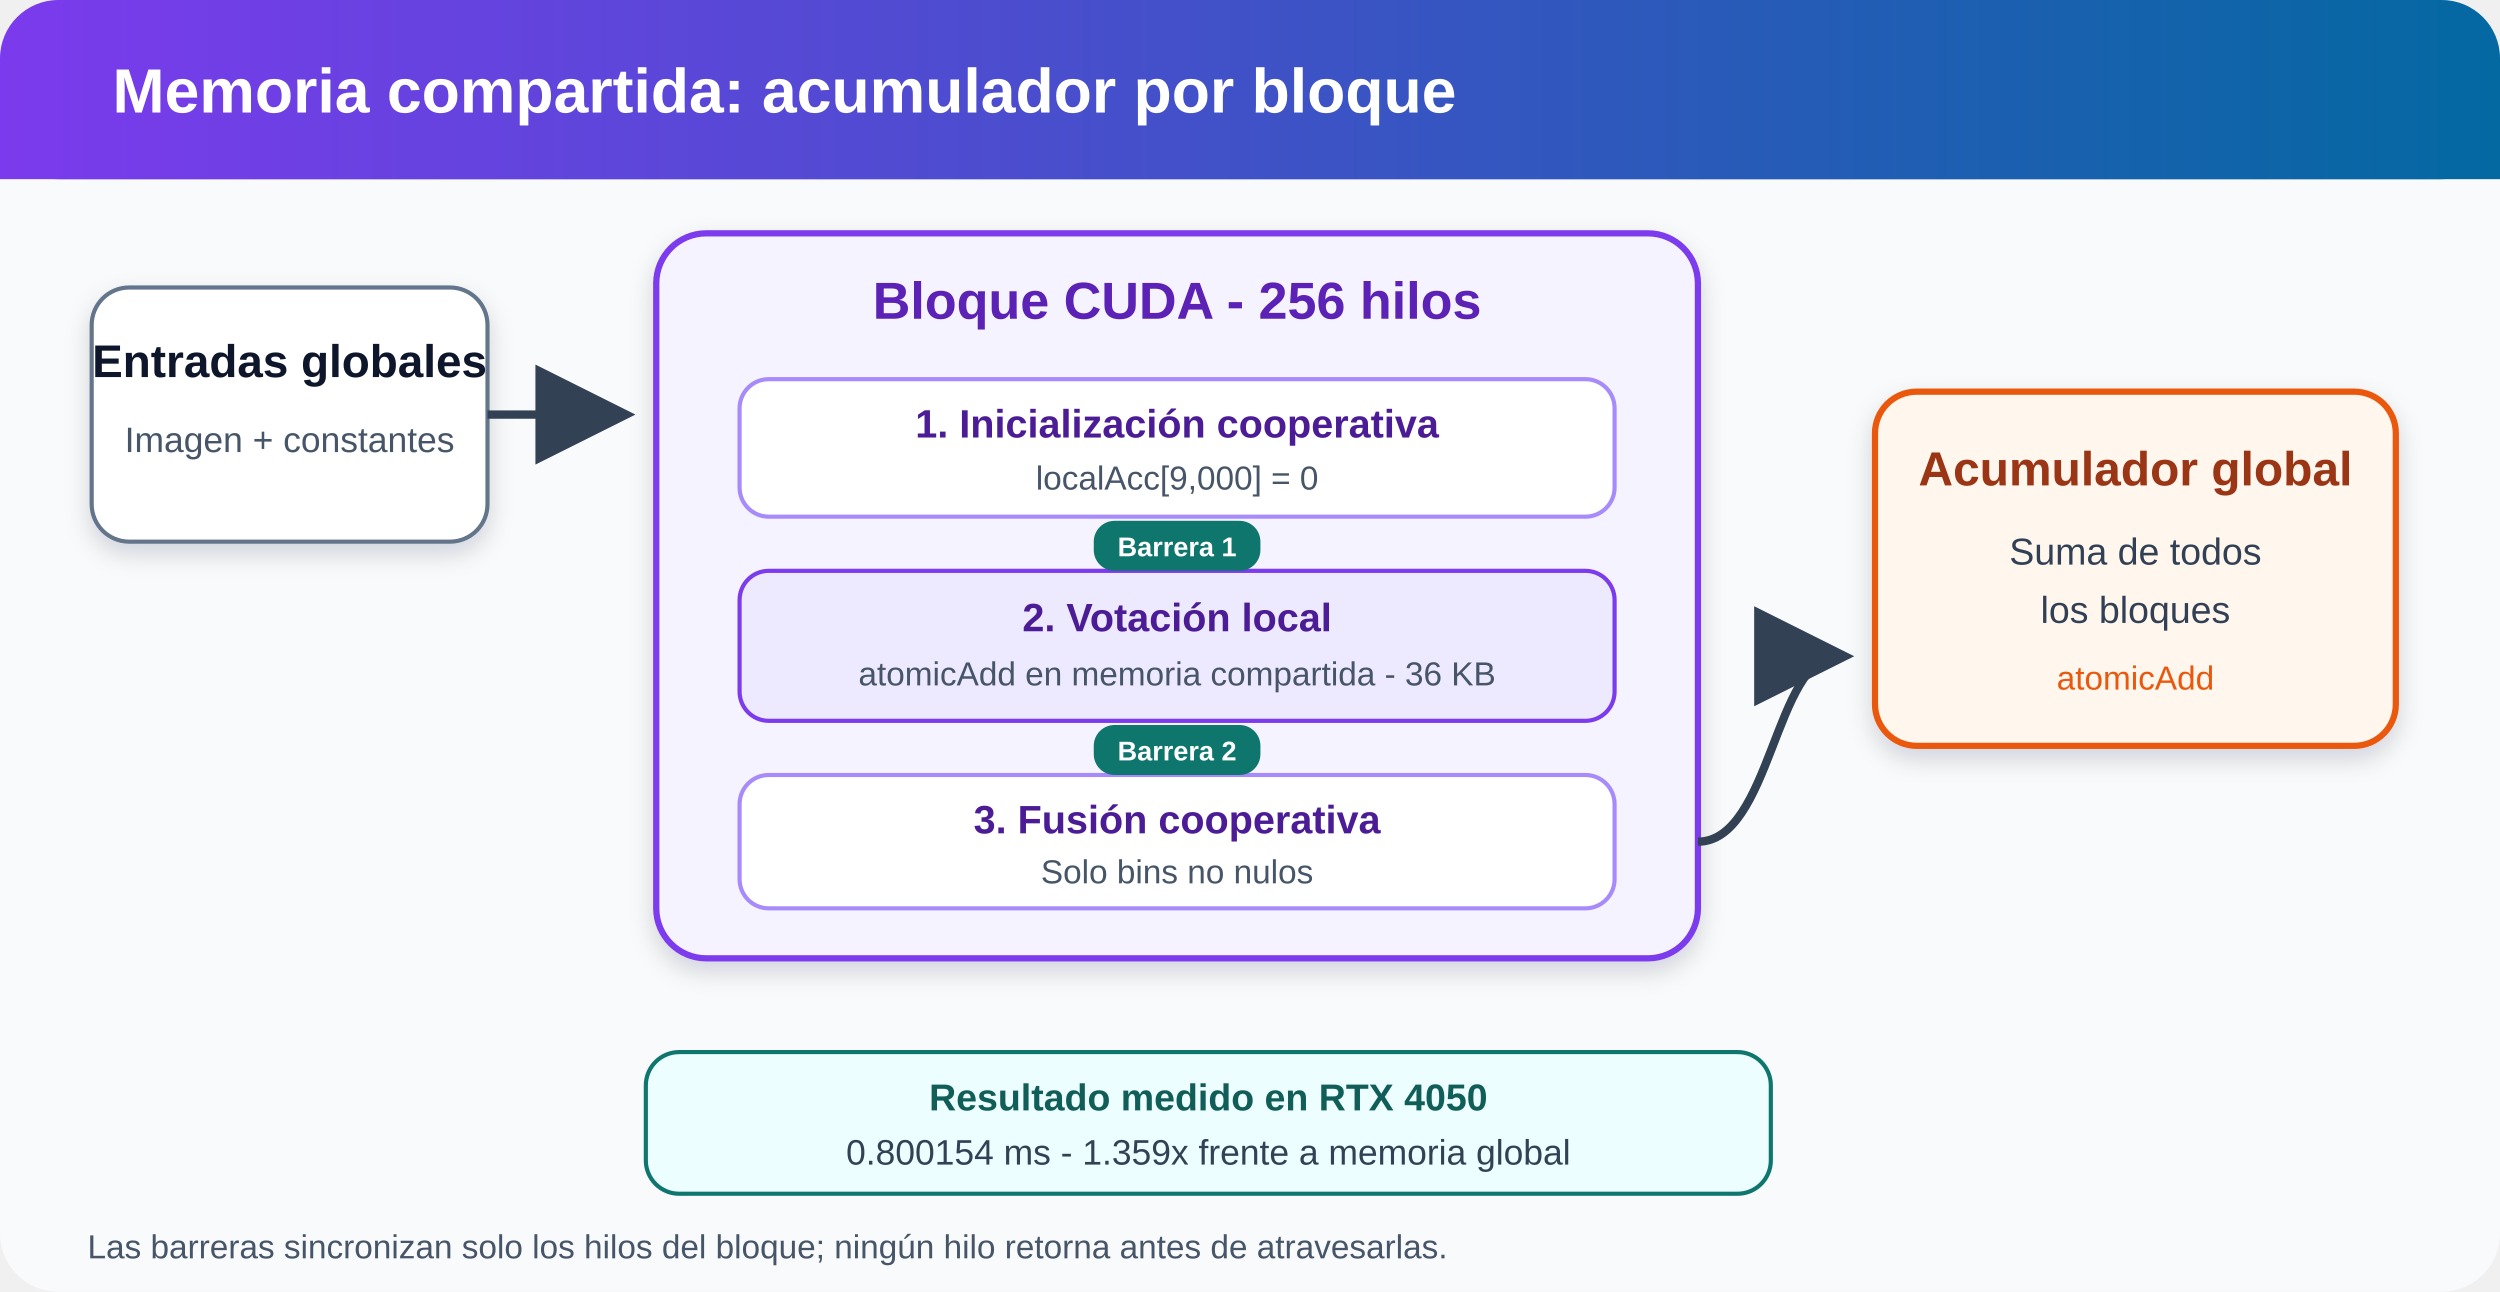
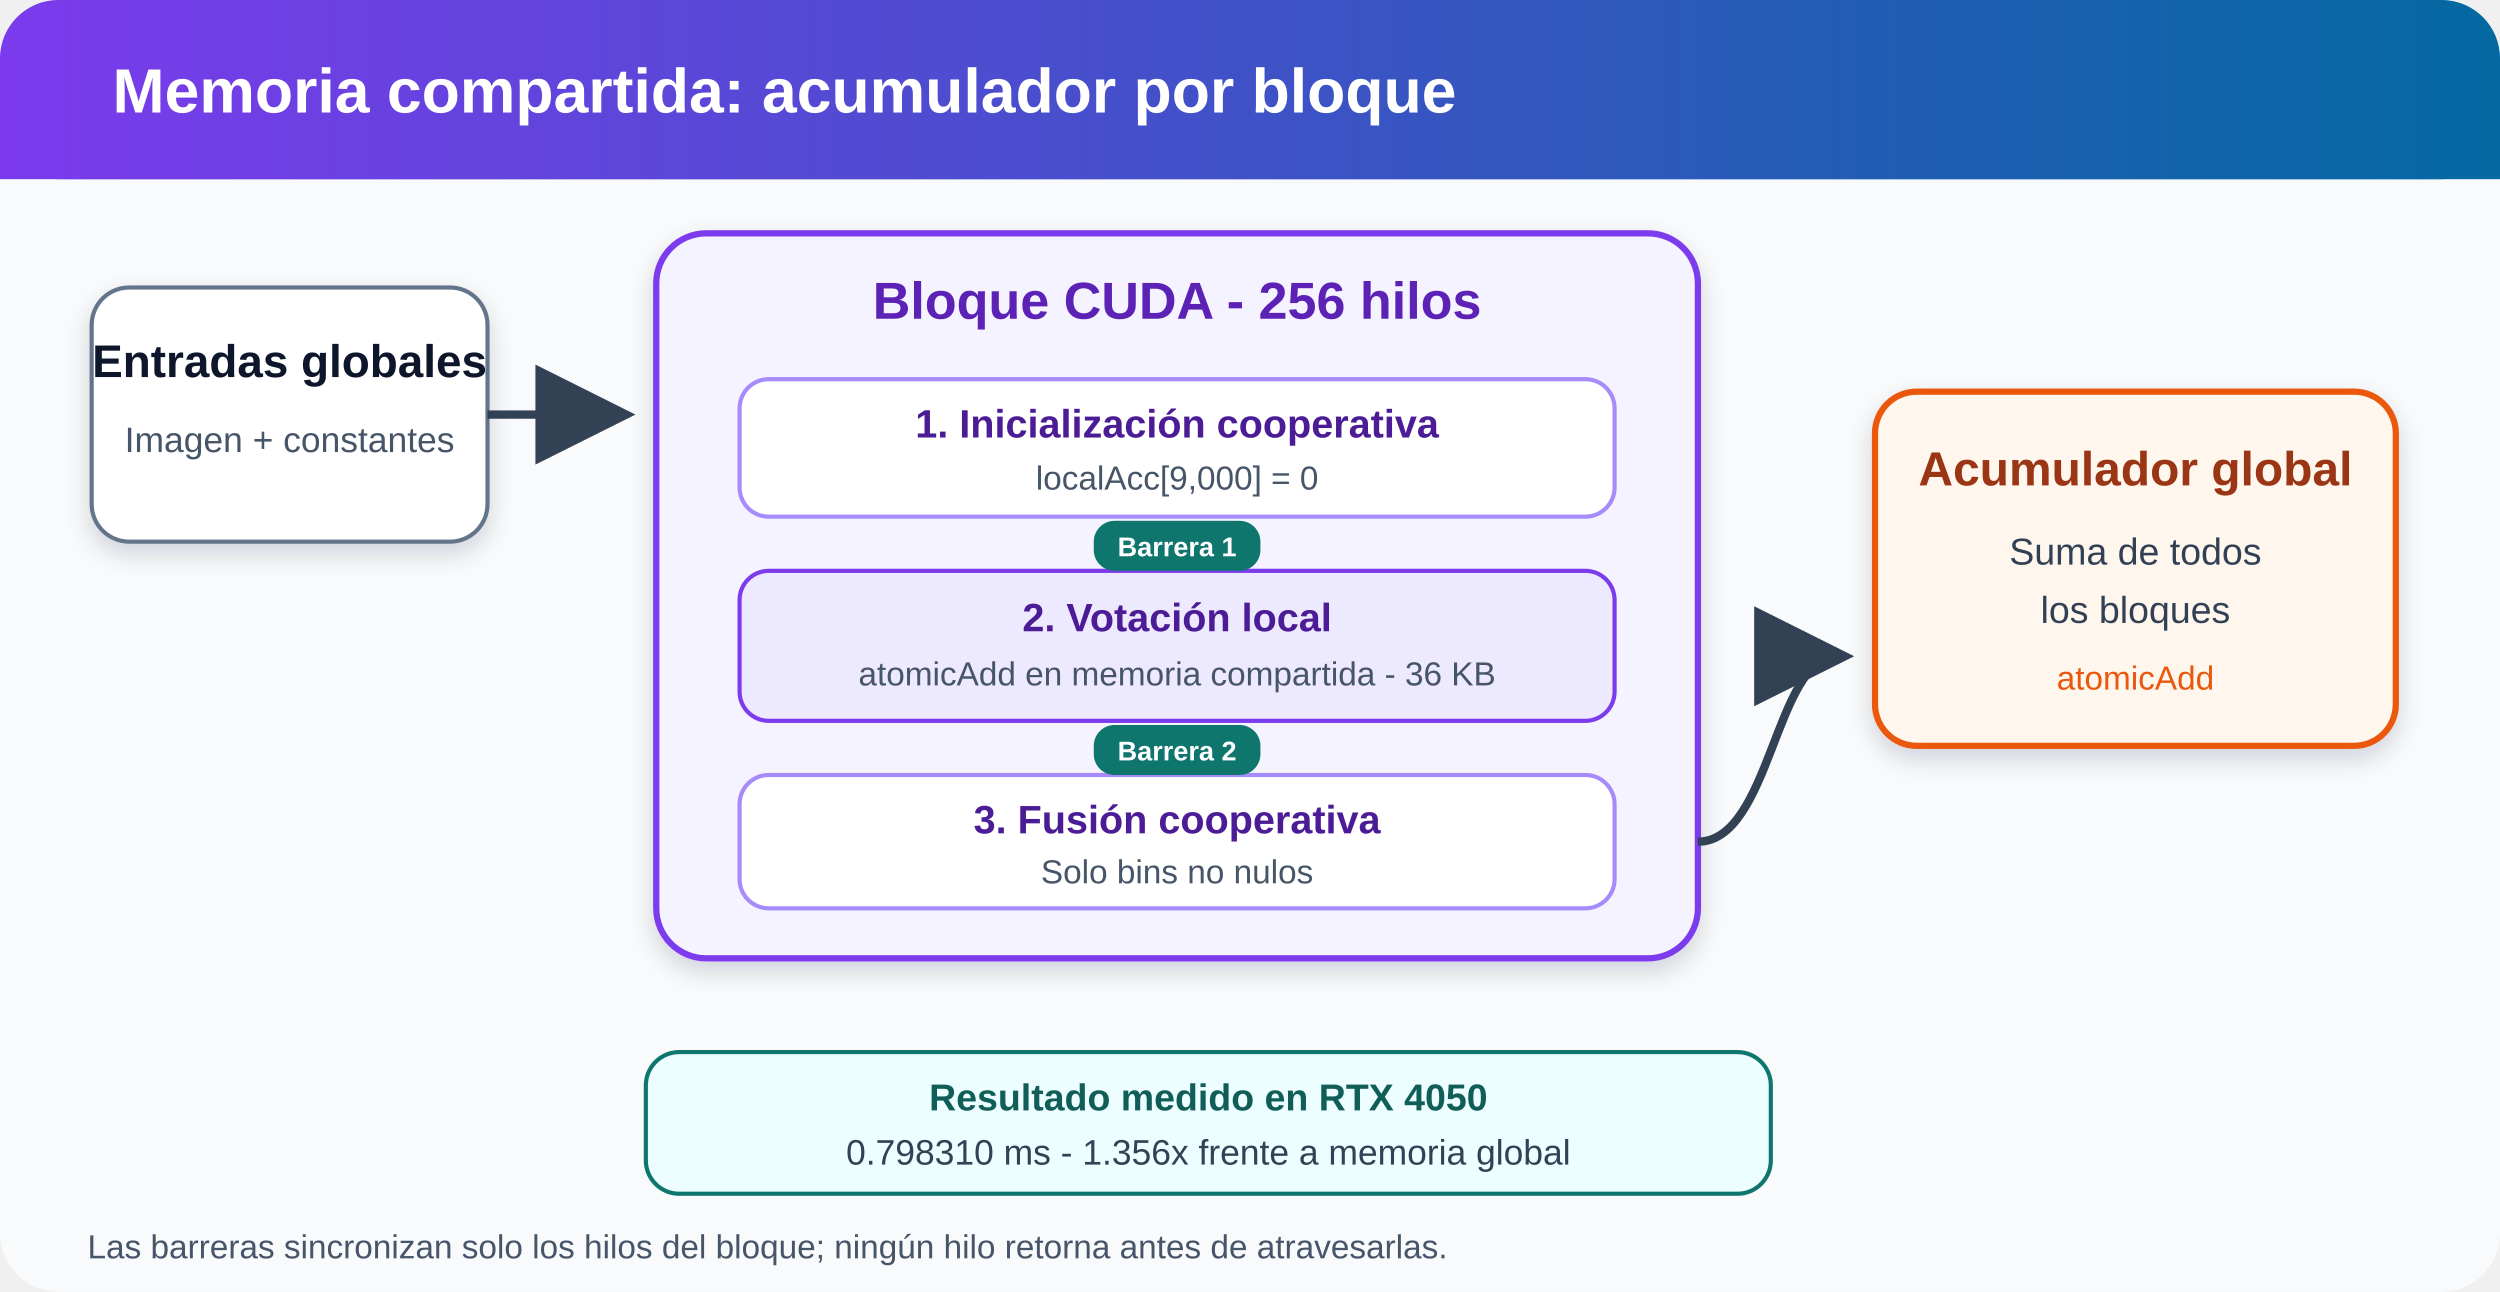
<svg xmlns="http://www.w3.org/2000/svg" width="1200" height="620" viewBox="0 0 1200 620" role="img" aria-labelledby="title desc">
  <defs>
    <linearGradient id="header2" x1="0" x2="1">
      <stop offset="0" stop-color="#7c3aed" />
      <stop offset="1" stop-color="#0369a1" />
    </linearGradient>
    <filter id="shadow2" x="-20%" y="-20%" width="140%" height="140%">
      <feDropShadow dx="0" dy="5" stdDeviation="6" flood-color="#0f172a" flood-opacity="0.16" />
    </filter>
    <marker id="arrow2" markerWidth="12" markerHeight="12" refX="10" refY="6" orient="auto">
      <path d="M0,0 L12,6 L0,12 z" fill="#334155" />
    </marker>
  </defs>
  <rect width="1200" height="620" rx="28" fill="#f8fafc" />
  <rect x="0" y="0" width="1200" height="86" rx="28" fill="url(#header2)" />
  <rect x="0" y="58" width="1200" height="28" fill="url(#header2)" />
  <text x="54" y="54" fill="#ffffff" font-family="Segoe UI, Arial" font-size="30" font-weight="700">Memoria compartida: acumulador por bloque</text>
  <g filter="url(#shadow2)" font-family="Segoe UI, Arial">
    <rect x="44" y="138" width="190" height="122" rx="18" fill="#ffffff" stroke="#64748b" stroke-width="2" />
    <text x="139" y="181" text-anchor="middle" font-size="22" font-weight="700" fill="#0f172a">Entradas globales</text>
    <text x="139" y="217" text-anchor="middle" font-size="17" fill="#475569">Imagen + constantes</text>
    <rect x="315" y="112" width="500" height="348" rx="24" fill="#f5f3ff" stroke="#7c3aed" stroke-width="3" />
    <text x="565" y="153" text-anchor="middle" font-size="25" font-weight="700" fill="#5b21b6">Bloque CUDA - 256 hilos</text>
    <rect x="355" y="182" width="420" height="66" rx="14" fill="#ffffff" stroke="#a78bfa" stroke-width="2" />
    <text x="565" y="210" text-anchor="middle" font-size="19" font-weight="700" fill="#4c1d95">1. Inicialización cooperativa</text>
    <text x="565" y="235" text-anchor="middle" font-size="16" fill="#475569">localAcc[9,000] = 0</text>
    <rect x="355" y="274" width="420" height="72" rx="14" fill="#ede9fe" stroke="#7c3aed" stroke-width="2" />
    <text x="565" y="303" text-anchor="middle" font-size="19" font-weight="700" fill="#4c1d95">2. Votación local</text>
    <text x="565" y="329" text-anchor="middle" font-size="16" fill="#475569">atomicAdd en memoria compartida - 36 KB</text>
    <rect x="355" y="372" width="420" height="64" rx="14" fill="#ffffff" stroke="#a78bfa" stroke-width="2" />
    <text x="565" y="400" text-anchor="middle" font-size="19" font-weight="700" fill="#4c1d95">3. Fusión cooperativa</text>
    <text x="565" y="424" text-anchor="middle" font-size="16" fill="#475569">Solo bins no nulos</text>
    <rect x="900" y="188" width="250" height="170" rx="20" fill="#fff7ed" stroke="#ea580c" stroke-width="3" />
    <text x="1025" y="233" text-anchor="middle" font-size="23" font-weight="700" fill="#9a3412">Acumulador global</text>
    <text x="1025" y="271" text-anchor="middle" font-size="18" fill="#334155">Suma de todos</text>
    <text x="1025" y="299" text-anchor="middle" font-size="18" fill="#334155">los bloques</text>
    <text x="1025" y="331" text-anchor="middle" font-size="16" fill="#ea580c">atomicAdd</text>
  </g>
  <g fill="none" stroke="#334155" stroke-width="4" marker-end="url(#arrow2)">
    <path d="M234 199 H297" />
    <path d="M815 404 C850 404 852 315 882 315" />
  </g>
  <g font-family="Segoe UI, Arial">
    <rect x="525" y="250" width="80" height="24" rx="10" fill="#0f766e" />
    <text x="565" y="267" text-anchor="middle" font-size="13" font-weight="700" fill="#ffffff">Barrera 1</text>
    <rect x="525" y="348" width="80" height="24" rx="10" fill="#0f766e" />
    <text x="565" y="365" text-anchor="middle" font-size="13" font-weight="700" fill="#ffffff">Barrera 2</text>
  </g>
  <rect x="310" y="505" width="540" height="68" rx="16" fill="#ecfeff" stroke="#0f766e" stroke-width="2" />
  <text x="580" y="533" text-anchor="middle" font-family="Segoe UI, Arial" font-size="18" font-weight="700" fill="#115e59">Resultado medido en RTX 4050</text>
-   <text x="580" y="559" text-anchor="middle" font-family="Segoe UI, Arial" font-size="17" fill="#334155">0.800154 ms - 1.359x frente a memoria global</text>
+   <text x="580" y="559" text-anchor="middle" font-family="Segoe UI, Arial" font-size="17" fill="#334155">0.798310 ms - 1.356x frente a memoria global</text>
  <text x="42" y="604" font-family="Segoe UI, Arial" font-size="16" fill="#475569">Las barreras sincronizan solo los hilos del bloque; ningún hilo retorna antes de atravesarlas.</text>
</svg>
